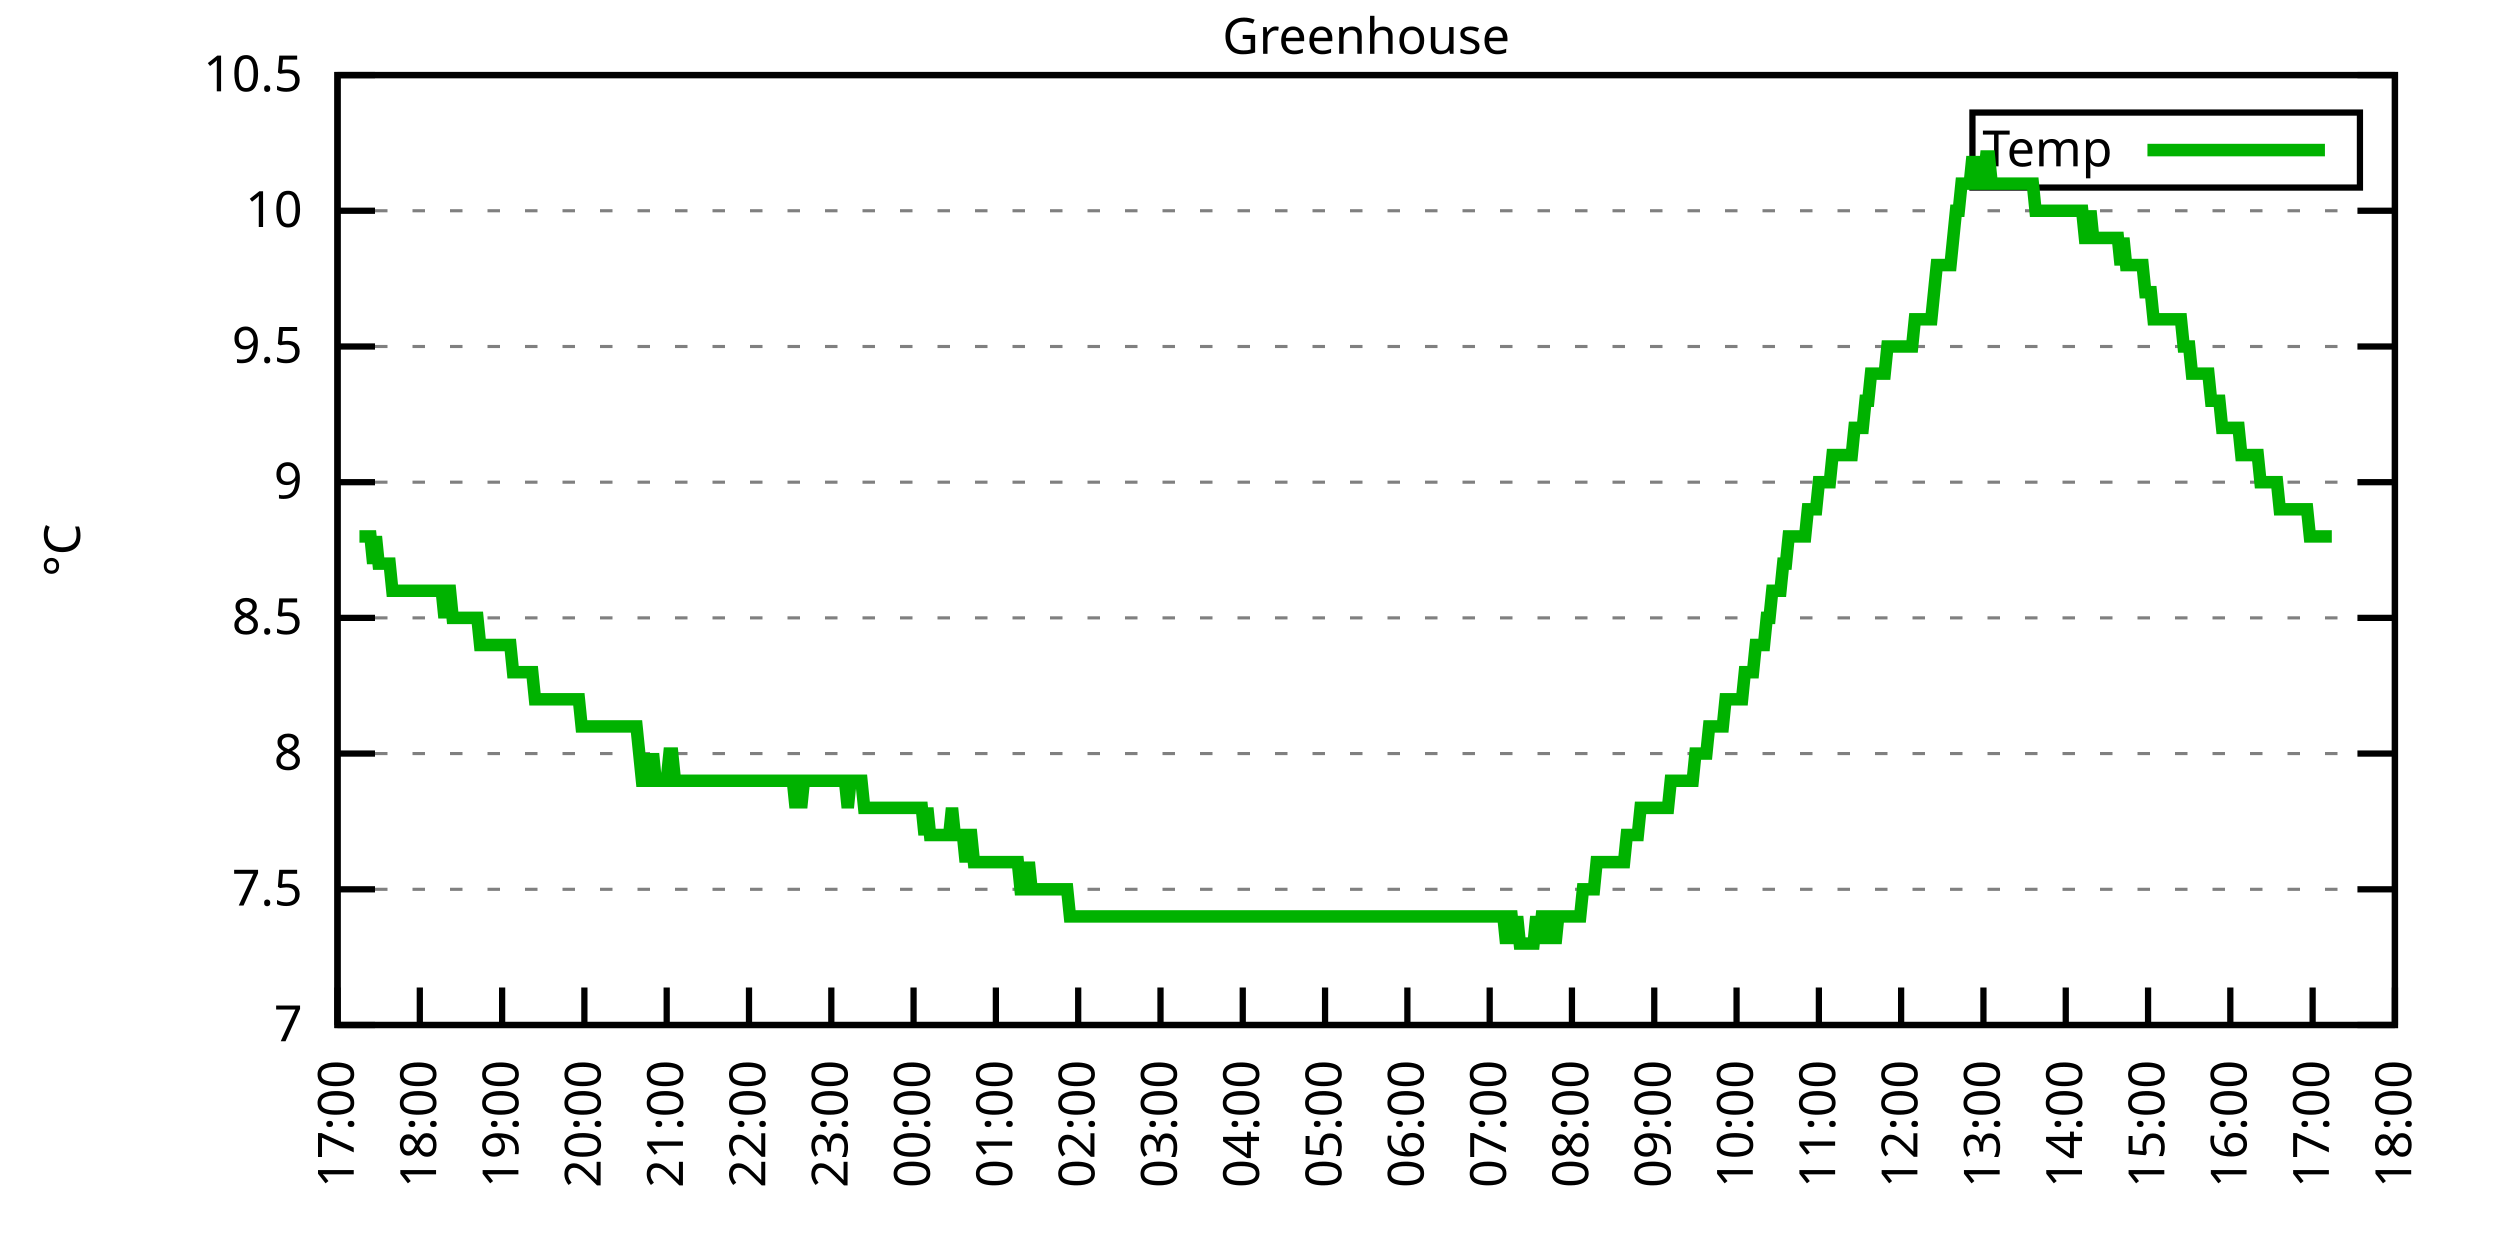
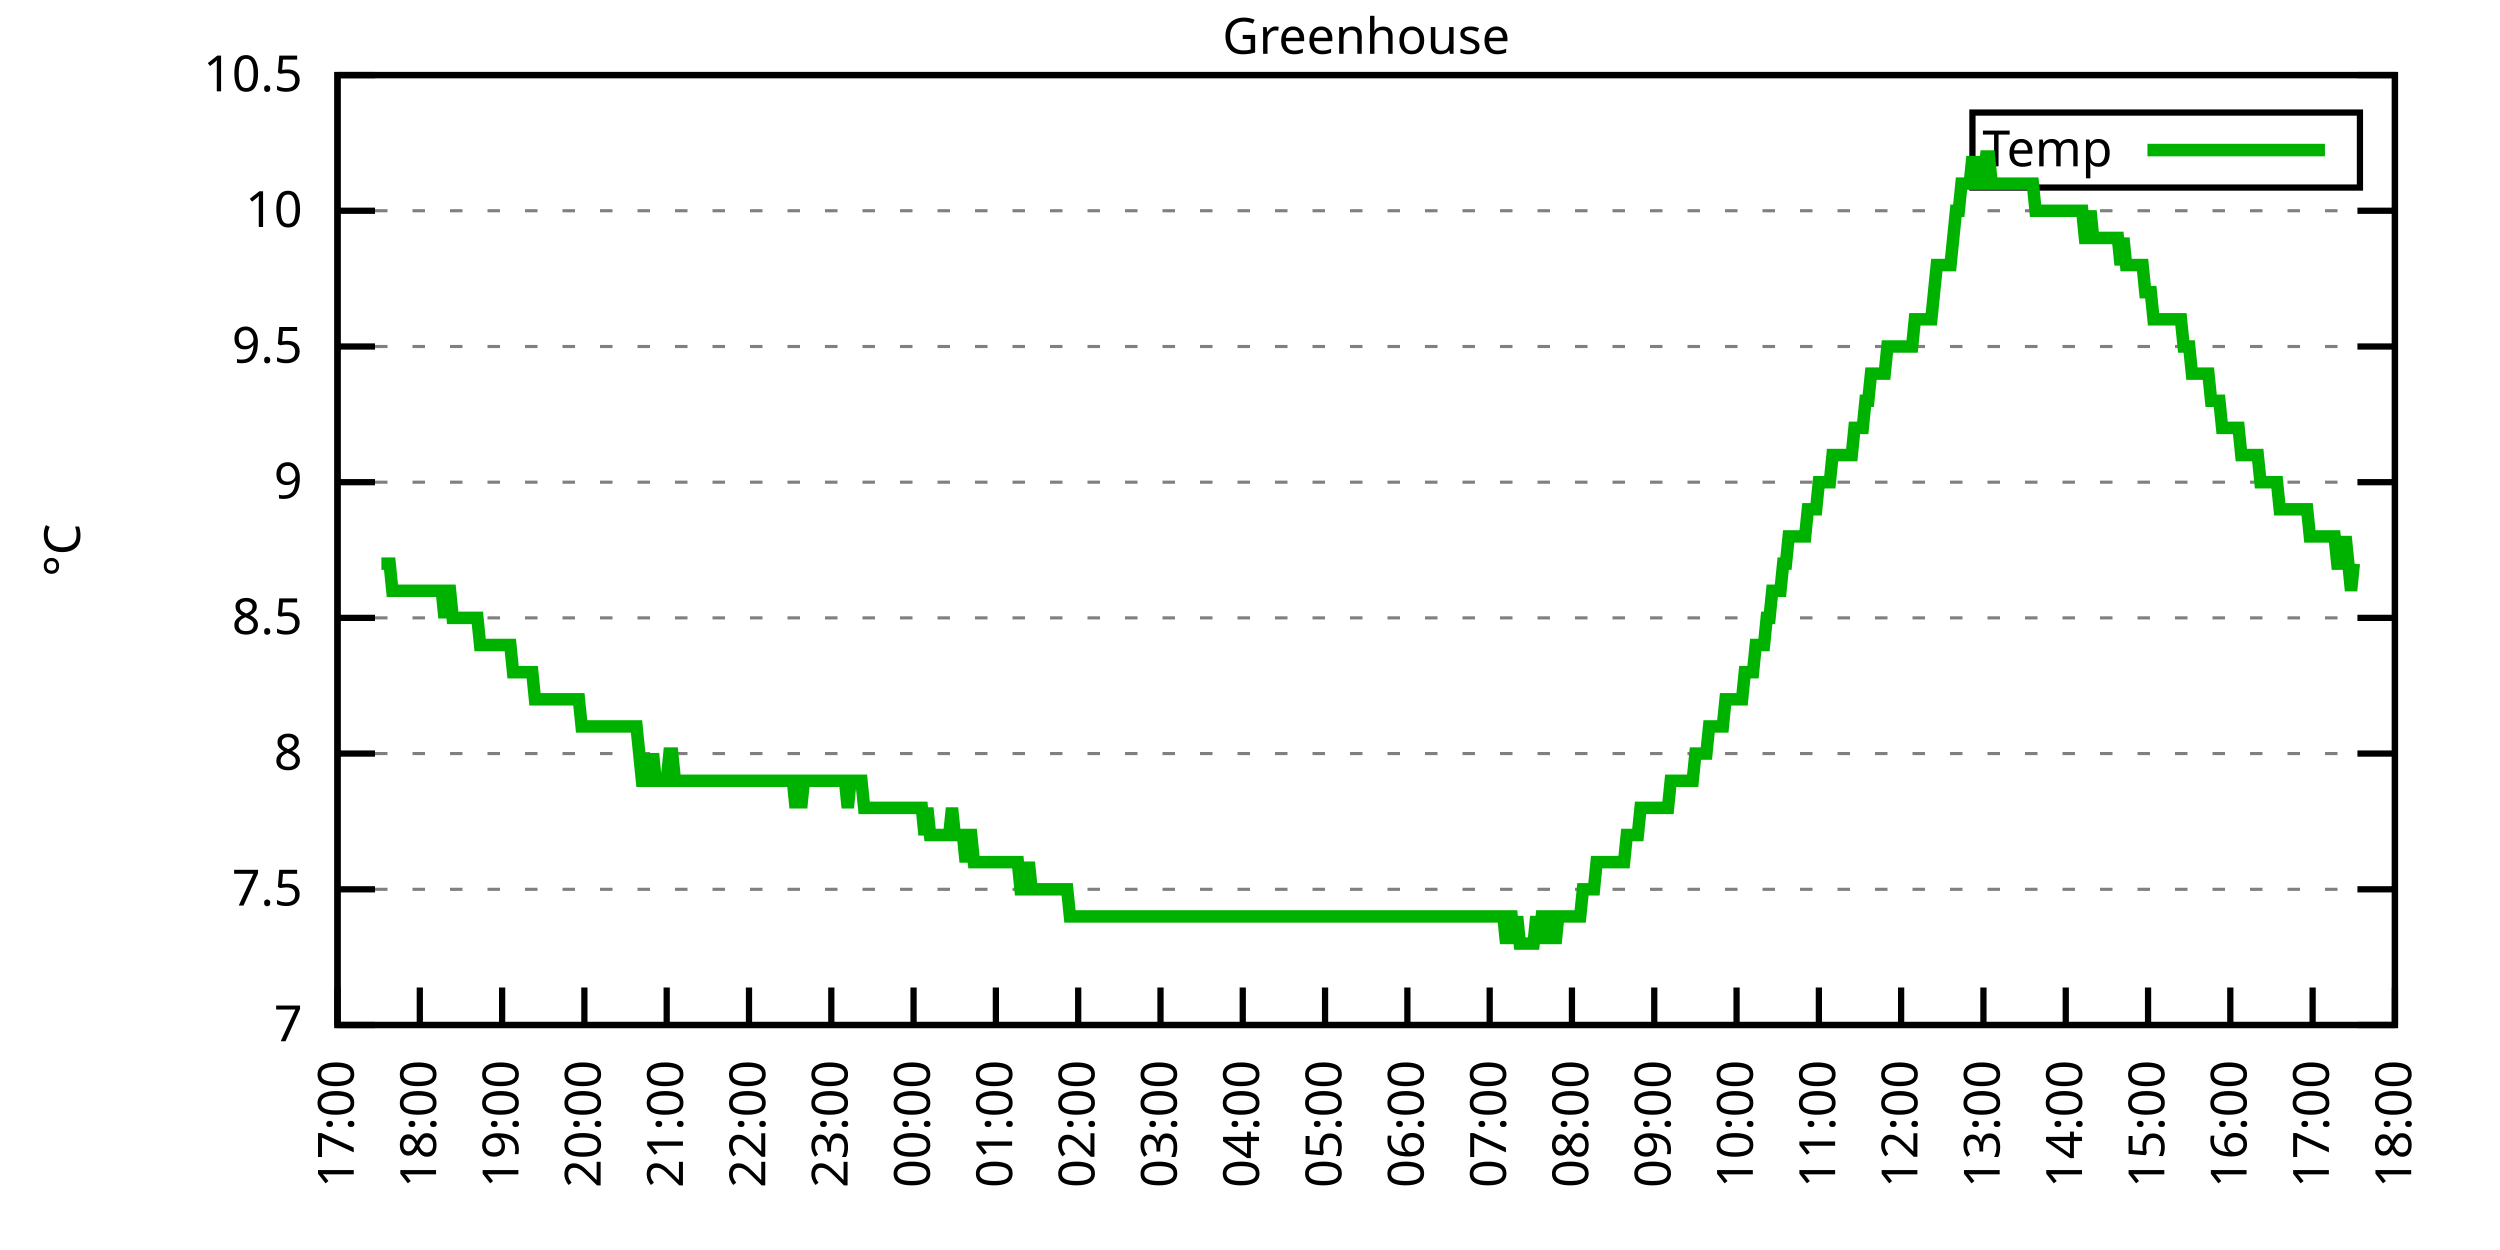
<svg xmlns="http://www.w3.org/2000/svg" xmlns:xlink="http://www.w3.org/1999/xlink" width="400" height="200" viewBox="0 0 400 200">
  <g id="gnuplot_canvas">
    <rect x="0" y="0" width="400" height="200" fill="none" />
    <defs>
      <circle id="gpDot" r="0.5" stroke-width="0.5" stroke="currentColor" />
      <path id="gpPt0" stroke-width="0.333" stroke="currentColor" d="M-1,0 h2 M0,-1 v2" />
      <path id="gpPt1" stroke-width="0.333" stroke="currentColor" d="M-1,-1 L1,1 M1,-1 L-1,1" />
      <path id="gpPt2" stroke-width="0.333" stroke="currentColor" d="M-1,0 L1,0 M0,-1 L0,1 M-1,-1 L1,1 M-1,1 L1,-1" />
      <rect id="gpPt3" stroke-width="0.333" stroke="currentColor" x="-1" y="-1" width="2" height="2" />
      <rect id="gpPt4" stroke-width="0.333" stroke="currentColor" fill="currentColor" x="-1" y="-1" width="2" height="2" />
      <circle id="gpPt5" stroke-width="0.333" stroke="currentColor" cx="0" cy="0" r="1" />
      <use xlink:href="#gpPt5" id="gpPt6" fill="currentColor" stroke="none" />
      <path id="gpPt7" stroke-width="0.333" stroke="currentColor" d="M0,-1.33 L-1.33,0.67 L1.33,0.67 z" />
      <use xlink:href="#gpPt7" id="gpPt8" fill="currentColor" stroke="none" />
      <use xlink:href="#gpPt7" id="gpPt9" stroke="currentColor" transform="rotate(180)" />
      <use xlink:href="#gpPt9" id="gpPt10" fill="currentColor" stroke="none" />
      <use xlink:href="#gpPt3" id="gpPt11" stroke="currentColor" transform="rotate(45)" />
      <use xlink:href="#gpPt11" id="gpPt12" fill="currentColor" stroke="none" />
      <path id="gpPt13" stroke-width="0.333" stroke="currentColor" d="M0,1.330 L1.265,0.411 L0.782,-1.067 L-0.782,-1.076 L-1.265,0.411 z" />
      <use xlink:href="#gpPt13" id="gpPt14" fill="currentColor" stroke="none" />
      <filter id="textbox" filterUnits="objectBoundingBox" x="0" y="0" height="1" width="1">
        <feFlood flood-color="white" flood-opacity="1" result="bgnd" />
        <feComposite in="SourceGraphic" in2="bgnd" operator="atop" />
      </filter>
      <filter id="greybox" filterUnits="objectBoundingBox" x="0" y="0" height="1" width="1">
        <feFlood flood-color="lightgrey" flood-opacity="1" result="grey" />
        <feComposite in="SourceGraphic" in2="grey" operator="atop" />
      </filter>
    </defs>
    <g fill="none" color="white" stroke="currentColor" stroke-width="1.00" stroke-linecap="butt" stroke-linejoin="miter">
</g>
    <g fill="none" color="black" stroke="currentColor" stroke-width="1.00" stroke-linecap="butt" stroke-linejoin="miter">
      <g stroke="none" shape-rendering="crispEdges">
        <polygon fill="rgb(255, 255, 255)" points="54.00,164.00 383.18,164.00 383.18,12.02 54.00,12.02 " />
      </g>
    </g>
    <g fill="none" color="black" stroke="currentColor" stroke-width="1.00" stroke-linecap="butt" stroke-linejoin="miter">
</g>
    <g fill="none" color="black" stroke="black" stroke-width="0.50" stroke-linecap="butt" stroke-linejoin="miter">
</g>
    <g fill="none" color="gray" stroke="currentColor" stroke-width="0.50" stroke-linecap="butt" stroke-linejoin="miter">
      <path stroke="gray" stroke-dasharray="2,4" class="gridline" d="M54.00,164.00 L383.19,164.00  " />
    </g>
    <g fill="none" color="gray" stroke="gray" stroke-width="1.00" stroke-linecap="butt" stroke-linejoin="miter">
</g>
    <g fill="none" color="black" stroke="currentColor" stroke-width="1.00" stroke-linecap="butt" stroke-linejoin="miter">
      <path stroke="black" d="M54.00,164.00 L60.00,164.00 M383.19,164.00 L377.19,164.00  " />
      <g transform="translate(48.40,166.60)" stroke="none" fill="black" font-family="Sans" font-size="8.00" text-anchor="end">
        <text>
          <tspan font-family="Sans"> 7</tspan>
        </text>
      </g>
    </g>
    <g fill="none" color="black" stroke="currentColor" stroke-width="1.00" stroke-linecap="butt" stroke-linejoin="miter">
</g>
    <g fill="none" color="black" stroke="black" stroke-width="0.50" stroke-linecap="butt" stroke-linejoin="miter">
</g>
    <g fill="none" color="gray" stroke="currentColor" stroke-width="0.50" stroke-linecap="butt" stroke-linejoin="miter">
      <path stroke="gray" stroke-dasharray="2,4" class="gridline" d="M54.00,142.29 L383.19,142.29  " />
    </g>
    <g fill="none" color="gray" stroke="gray" stroke-width="1.00" stroke-linecap="butt" stroke-linejoin="miter">
</g>
    <g fill="none" color="black" stroke="currentColor" stroke-width="1.00" stroke-linecap="butt" stroke-linejoin="miter">
      <path stroke="black" d="M54.00,142.29 L60.00,142.29 M383.19,142.29 L377.19,142.29  " />
      <g transform="translate(48.40,144.89)" stroke="none" fill="black" font-family="Sans" font-size="8.00" text-anchor="end">
        <text>
          <tspan font-family="Sans"> 7.5</tspan>
        </text>
      </g>
    </g>
    <g fill="none" color="black" stroke="currentColor" stroke-width="1.00" stroke-linecap="butt" stroke-linejoin="miter">
</g>
    <g fill="none" color="black" stroke="black" stroke-width="0.50" stroke-linecap="butt" stroke-linejoin="miter">
</g>
    <g fill="none" color="gray" stroke="currentColor" stroke-width="0.50" stroke-linecap="butt" stroke-linejoin="miter">
      <path stroke="gray" stroke-dasharray="2,4" class="gridline" d="M54.00,120.57 L383.19,120.57  " />
    </g>
    <g fill="none" color="gray" stroke="gray" stroke-width="1.00" stroke-linecap="butt" stroke-linejoin="miter">
</g>
    <g fill="none" color="black" stroke="currentColor" stroke-width="1.00" stroke-linecap="butt" stroke-linejoin="miter">
      <path stroke="black" d="M54.00,120.57 L60.00,120.57 M383.19,120.57 L377.19,120.57  " />
      <g transform="translate(48.40,123.17)" stroke="none" fill="black" font-family="Sans" font-size="8.00" text-anchor="end">
        <text>
          <tspan font-family="Sans"> 8</tspan>
        </text>
      </g>
    </g>
    <g fill="none" color="black" stroke="currentColor" stroke-width="1.00" stroke-linecap="butt" stroke-linejoin="miter">
</g>
    <g fill="none" color="black" stroke="black" stroke-width="0.50" stroke-linecap="butt" stroke-linejoin="miter">
</g>
    <g fill="none" color="gray" stroke="currentColor" stroke-width="0.50" stroke-linecap="butt" stroke-linejoin="miter">
      <path stroke="gray" stroke-dasharray="2,4" class="gridline" d="M54.00,98.86 L383.19,98.86  " />
    </g>
    <g fill="none" color="gray" stroke="gray" stroke-width="1.00" stroke-linecap="butt" stroke-linejoin="miter">
</g>
    <g fill="none" color="black" stroke="currentColor" stroke-width="1.00" stroke-linecap="butt" stroke-linejoin="miter">
      <path stroke="black" d="M54.00,98.86 L60.00,98.86 M383.19,98.86 L377.19,98.86  " />
      <g transform="translate(48.40,101.46)" stroke="none" fill="black" font-family="Sans" font-size="8.00" text-anchor="end">
        <text>
          <tspan font-family="Sans"> 8.5</tspan>
        </text>
      </g>
    </g>
    <g fill="none" color="black" stroke="currentColor" stroke-width="1.00" stroke-linecap="butt" stroke-linejoin="miter">
</g>
    <g fill="none" color="black" stroke="black" stroke-width="0.50" stroke-linecap="butt" stroke-linejoin="miter">
</g>
    <g fill="none" color="gray" stroke="currentColor" stroke-width="0.50" stroke-linecap="butt" stroke-linejoin="miter">
      <path stroke="gray" stroke-dasharray="2,4" class="gridline" d="M54.00,77.15 L383.19,77.15  " />
    </g>
    <g fill="none" color="gray" stroke="gray" stroke-width="1.00" stroke-linecap="butt" stroke-linejoin="miter">
</g>
    <g fill="none" color="black" stroke="currentColor" stroke-width="1.00" stroke-linecap="butt" stroke-linejoin="miter">
      <path stroke="black" d="M54.00,77.15 L60.00,77.15 M383.19,77.15 L377.19,77.15  " />
      <g transform="translate(48.40,79.75)" stroke="none" fill="black" font-family="Sans" font-size="8.00" text-anchor="end">
        <text>
          <tspan font-family="Sans"> 9</tspan>
        </text>
      </g>
    </g>
    <g fill="none" color="black" stroke="currentColor" stroke-width="1.00" stroke-linecap="butt" stroke-linejoin="miter">
</g>
    <g fill="none" color="black" stroke="black" stroke-width="0.50" stroke-linecap="butt" stroke-linejoin="miter">
</g>
    <g fill="none" color="gray" stroke="currentColor" stroke-width="0.50" stroke-linecap="butt" stroke-linejoin="miter">
      <path stroke="gray" stroke-dasharray="2,4" class="gridline" d="M54.00,55.44 L383.19,55.44  " />
    </g>
    <g fill="none" color="gray" stroke="gray" stroke-width="1.00" stroke-linecap="butt" stroke-linejoin="miter">
</g>
    <g fill="none" color="black" stroke="currentColor" stroke-width="1.00" stroke-linecap="butt" stroke-linejoin="miter">
      <path stroke="black" d="M54.00,55.44 L60.00,55.44 M383.19,55.44 L377.19,55.44  " />
      <g transform="translate(48.40,58.04)" stroke="none" fill="black" font-family="Sans" font-size="8.00" text-anchor="end">
        <text>
          <tspan font-family="Sans"> 9.5</tspan>
        </text>
      </g>
    </g>
    <g fill="none" color="black" stroke="currentColor" stroke-width="1.00" stroke-linecap="butt" stroke-linejoin="miter">
</g>
    <g fill="none" color="black" stroke="black" stroke-width="0.50" stroke-linecap="butt" stroke-linejoin="miter">
</g>
    <g fill="none" color="gray" stroke="currentColor" stroke-width="0.50" stroke-linecap="butt" stroke-linejoin="miter">
      <path stroke="gray" stroke-dasharray="2,4" class="gridline" d="M54.00,33.72 L383.19,33.72  " />
    </g>
    <g fill="none" color="gray" stroke="gray" stroke-width="1.00" stroke-linecap="butt" stroke-linejoin="miter">
</g>
    <g fill="none" color="black" stroke="currentColor" stroke-width="1.00" stroke-linecap="butt" stroke-linejoin="miter">
      <path stroke="black" d="M54.00,33.72 L60.00,33.72 M383.19,33.72 L377.19,33.72  " />
      <g transform="translate(48.40,36.32)" stroke="none" fill="black" font-family="Sans" font-size="8.00" text-anchor="end">
        <text>
          <tspan font-family="Sans"> 10</tspan>
        </text>
      </g>
    </g>
    <g fill="none" color="black" stroke="currentColor" stroke-width="1.00" stroke-linecap="butt" stroke-linejoin="miter">
</g>
    <g fill="none" color="black" stroke="black" stroke-width="0.50" stroke-linecap="butt" stroke-linejoin="miter">
</g>
    <g fill="none" color="gray" stroke="currentColor" stroke-width="0.50" stroke-linecap="butt" stroke-linejoin="miter">
      <path stroke="gray" stroke-dasharray="2,4" class="gridline" d="M54.00,12.01 L383.19,12.01  " />
    </g>
    <g fill="none" color="gray" stroke="gray" stroke-width="1.00" stroke-linecap="butt" stroke-linejoin="miter">
</g>
    <g fill="none" color="black" stroke="currentColor" stroke-width="1.00" stroke-linecap="butt" stroke-linejoin="miter">
      <path stroke="black" d="M54.00,12.01 L60.00,12.01 M383.19,12.01 L377.19,12.01  " />
      <g transform="translate(48.40,14.61)" stroke="none" fill="black" font-family="Sans" font-size="8.00" text-anchor="end">
        <text>
          <tspan font-family="Sans"> 10.5</tspan>
        </text>
      </g>
    </g>
    <g fill="none" color="black" stroke="currentColor" stroke-width="1.00" stroke-linecap="butt" stroke-linejoin="miter">
      <path stroke="black" d="M54.00,164.00 L54.00,158.00  " />
      <g transform="translate(56.60,169.60) rotate(270.00)" stroke="none" fill="black" font-family="Sans" font-size="8.00" text-anchor="end">
        <text>
          <tspan font-family="Sans">17:00</tspan>
        </text>
      </g>
    </g>
    <g fill="none" color="black" stroke="currentColor" stroke-width="1.00" stroke-linecap="butt" stroke-linejoin="miter">
      <path stroke="black" d="M67.17,164.00 L67.17,158.00  " />
      <g transform="translate(69.77,169.60) rotate(270.00)" stroke="none" fill="black" font-family="Sans" font-size="8.00" text-anchor="end">
        <text>
          <tspan font-family="Sans">18:00</tspan>
        </text>
      </g>
    </g>
    <g fill="none" color="black" stroke="currentColor" stroke-width="1.00" stroke-linecap="butt" stroke-linejoin="miter">
      <path stroke="black" d="M80.34,164.00 L80.34,158.00  " />
      <g transform="translate(82.94,169.60) rotate(270.00)" stroke="none" fill="black" font-family="Sans" font-size="8.00" text-anchor="end">
        <text>
          <tspan font-family="Sans">19:00</tspan>
        </text>
      </g>
    </g>
    <g fill="none" color="black" stroke="currentColor" stroke-width="1.00" stroke-linecap="butt" stroke-linejoin="miter">
      <path stroke="black" d="M93.50,164.00 L93.50,158.00  " />
      <g transform="translate(96.10,169.60) rotate(270.00)" stroke="none" fill="black" font-family="Sans" font-size="8.00" text-anchor="end">
        <text>
          <tspan font-family="Sans">20:00</tspan>
        </text>
      </g>
    </g>
    <g fill="none" color="black" stroke="currentColor" stroke-width="1.00" stroke-linecap="butt" stroke-linejoin="miter">
      <path stroke="black" d="M106.67,164.00 L106.67,158.00  " />
      <g transform="translate(109.27,169.60) rotate(270.00)" stroke="none" fill="black" font-family="Sans" font-size="8.00" text-anchor="end">
        <text>
          <tspan font-family="Sans">21:00</tspan>
        </text>
      </g>
    </g>
    <g fill="none" color="black" stroke="currentColor" stroke-width="1.00" stroke-linecap="butt" stroke-linejoin="miter">
      <path stroke="black" d="M119.84,164.00 L119.84,158.00  " />
      <g transform="translate(122.44,169.60) rotate(270.00)" stroke="none" fill="black" font-family="Sans" font-size="8.00" text-anchor="end">
        <text>
          <tspan font-family="Sans">22:00</tspan>
        </text>
      </g>
    </g>
    <g fill="none" color="black" stroke="currentColor" stroke-width="1.00" stroke-linecap="butt" stroke-linejoin="miter">
      <path stroke="black" d="M133.01,164.00 L133.01,158.00  " />
      <g transform="translate(135.61,169.60) rotate(270.00)" stroke="none" fill="black" font-family="Sans" font-size="8.00" text-anchor="end">
        <text>
          <tspan font-family="Sans">23:00</tspan>
        </text>
      </g>
    </g>
    <g fill="none" color="black" stroke="currentColor" stroke-width="1.00" stroke-linecap="butt" stroke-linejoin="miter">
      <path stroke="black" d="M146.17,164.00 L146.17,158.00  " />
      <g transform="translate(148.77,169.60) rotate(270.00)" stroke="none" fill="black" font-family="Sans" font-size="8.00" text-anchor="end">
        <text>
          <tspan font-family="Sans">00:00</tspan>
        </text>
      </g>
    </g>
    <g fill="none" color="black" stroke="currentColor" stroke-width="1.00" stroke-linecap="butt" stroke-linejoin="miter">
      <path stroke="black" d="M159.34,164.00 L159.34,158.00  " />
      <g transform="translate(161.94,169.60) rotate(270.00)" stroke="none" fill="black" font-family="Sans" font-size="8.00" text-anchor="end">
        <text>
          <tspan font-family="Sans">01:00</tspan>
        </text>
      </g>
    </g>
    <g fill="none" color="black" stroke="currentColor" stroke-width="1.00" stroke-linecap="butt" stroke-linejoin="miter">
      <path stroke="black" d="M172.51,164.00 L172.51,158.00  " />
      <g transform="translate(175.11,169.60) rotate(270.00)" stroke="none" fill="black" font-family="Sans" font-size="8.00" text-anchor="end">
        <text>
          <tspan font-family="Sans">02:00</tspan>
        </text>
      </g>
    </g>
    <g fill="none" color="black" stroke="currentColor" stroke-width="1.00" stroke-linecap="butt" stroke-linejoin="miter">
      <path stroke="black" d="M185.68,164.00 L185.68,158.00  " />
      <g transform="translate(188.28,169.60) rotate(270.00)" stroke="none" fill="black" font-family="Sans" font-size="8.00" text-anchor="end">
        <text>
          <tspan font-family="Sans">03:00</tspan>
        </text>
      </g>
    </g>
    <g fill="none" color="black" stroke="currentColor" stroke-width="1.00" stroke-linecap="butt" stroke-linejoin="miter">
      <path stroke="black" d="M198.84,164.00 L198.84,158.00  " />
      <g transform="translate(201.44,169.60) rotate(270.00)" stroke="none" fill="black" font-family="Sans" font-size="8.00" text-anchor="end">
        <text>
          <tspan font-family="Sans">04:00</tspan>
        </text>
      </g>
    </g>
    <g fill="none" color="black" stroke="currentColor" stroke-width="1.00" stroke-linecap="butt" stroke-linejoin="miter">
      <path stroke="black" d="M212.01,164.00 L212.01,158.00  " />
      <g transform="translate(214.61,169.60) rotate(270.00)" stroke="none" fill="black" font-family="Sans" font-size="8.00" text-anchor="end">
        <text>
          <tspan font-family="Sans">05:00</tspan>
        </text>
      </g>
    </g>
    <g fill="none" color="black" stroke="currentColor" stroke-width="1.00" stroke-linecap="butt" stroke-linejoin="miter">
      <path stroke="black" d="M225.18,164.00 L225.18,158.00  " />
      <g transform="translate(227.78,169.60) rotate(270.00)" stroke="none" fill="black" font-family="Sans" font-size="8.00" text-anchor="end">
        <text>
          <tspan font-family="Sans">06:00</tspan>
        </text>
      </g>
    </g>
    <g fill="none" color="black" stroke="currentColor" stroke-width="1.00" stroke-linecap="butt" stroke-linejoin="miter">
      <path stroke="black" d="M238.35,164.00 L238.35,158.00  " />
      <g transform="translate(240.95,169.60) rotate(270.00)" stroke="none" fill="black" font-family="Sans" font-size="8.00" text-anchor="end">
        <text>
          <tspan font-family="Sans">07:00</tspan>
        </text>
      </g>
    </g>
    <g fill="none" color="black" stroke="currentColor" stroke-width="1.00" stroke-linecap="butt" stroke-linejoin="miter">
      <path stroke="black" d="M251.51,164.00 L251.51,158.00  " />
      <g transform="translate(254.11,169.60) rotate(270.00)" stroke="none" fill="black" font-family="Sans" font-size="8.00" text-anchor="end">
        <text>
          <tspan font-family="Sans">08:00</tspan>
        </text>
      </g>
    </g>
    <g fill="none" color="black" stroke="currentColor" stroke-width="1.00" stroke-linecap="butt" stroke-linejoin="miter">
      <path stroke="black" d="M264.68,164.00 L264.68,158.00  " />
      <g transform="translate(267.28,169.60) rotate(270.00)" stroke="none" fill="black" font-family="Sans" font-size="8.00" text-anchor="end">
        <text>
          <tspan font-family="Sans">09:00</tspan>
        </text>
      </g>
    </g>
    <g fill="none" color="black" stroke="currentColor" stroke-width="1.00" stroke-linecap="butt" stroke-linejoin="miter">
      <path stroke="black" d="M277.85,164.00 L277.85,158.00  " />
      <g transform="translate(280.45,169.60) rotate(270.00)" stroke="none" fill="black" font-family="Sans" font-size="8.00" text-anchor="end">
        <text>
          <tspan font-family="Sans">10:00</tspan>
        </text>
      </g>
    </g>
    <g fill="none" color="black" stroke="currentColor" stroke-width="1.00" stroke-linecap="butt" stroke-linejoin="miter">
      <path stroke="black" d="M291.02,164.00 L291.02,158.00  " />
      <g transform="translate(293.62,169.60) rotate(270.00)" stroke="none" fill="black" font-family="Sans" font-size="8.00" text-anchor="end">
        <text>
          <tspan font-family="Sans">11:00</tspan>
        </text>
      </g>
    </g>
    <g fill="none" color="black" stroke="currentColor" stroke-width="1.00" stroke-linecap="butt" stroke-linejoin="miter">
      <path stroke="black" d="M304.18,164.00 L304.18,158.00  " />
      <g transform="translate(306.78,169.60) rotate(270.00)" stroke="none" fill="black" font-family="Sans" font-size="8.00" text-anchor="end">
        <text>
          <tspan font-family="Sans">12:00</tspan>
        </text>
      </g>
    </g>
    <g fill="none" color="black" stroke="currentColor" stroke-width="1.00" stroke-linecap="butt" stroke-linejoin="miter">
      <path stroke="black" d="M317.35,164.00 L317.35,158.00  " />
      <g transform="translate(319.95,169.60) rotate(270.00)" stroke="none" fill="black" font-family="Sans" font-size="8.00" text-anchor="end">
        <text>
          <tspan font-family="Sans">13:00</tspan>
        </text>
      </g>
    </g>
    <g fill="none" color="black" stroke="currentColor" stroke-width="1.00" stroke-linecap="butt" stroke-linejoin="miter">
      <path stroke="black" d="M330.52,164.00 L330.52,158.00  " />
      <g transform="translate(333.12,169.60) rotate(270.00)" stroke="none" fill="black" font-family="Sans" font-size="8.00" text-anchor="end">
        <text>
          <tspan font-family="Sans">14:00</tspan>
        </text>
      </g>
    </g>
    <g fill="none" color="black" stroke="currentColor" stroke-width="1.00" stroke-linecap="butt" stroke-linejoin="miter">
      <path stroke="black" d="M343.69,164.00 L343.69,158.00  " />
      <g transform="translate(346.29,169.60) rotate(270.00)" stroke="none" fill="black" font-family="Sans" font-size="8.00" text-anchor="end">
        <text>
          <tspan font-family="Sans">15:00</tspan>
        </text>
      </g>
    </g>
    <g fill="none" color="black" stroke="currentColor" stroke-width="1.00" stroke-linecap="butt" stroke-linejoin="miter">
      <path stroke="black" d="M356.85,164.00 L356.85,158.00  " />
      <g transform="translate(359.45,169.60) rotate(270.00)" stroke="none" fill="black" font-family="Sans" font-size="8.00" text-anchor="end">
        <text>
          <tspan font-family="Sans">16:00</tspan>
        </text>
      </g>
    </g>
    <g fill="none" color="black" stroke="currentColor" stroke-width="1.00" stroke-linecap="butt" stroke-linejoin="miter">
      <path stroke="black" d="M370.02,164.00 L370.02,158.00  " />
      <g transform="translate(372.62,169.60) rotate(270.00)" stroke="none" fill="black" font-family="Sans" font-size="8.00" text-anchor="end">
        <text>
          <tspan font-family="Sans">17:00</tspan>
        </text>
      </g>
    </g>
    <g fill="none" color="black" stroke="currentColor" stroke-width="1.00" stroke-linecap="butt" stroke-linejoin="miter">
      <path stroke="black" d="M383.19,164.00 L383.19,158.00  " />
      <g transform="translate(385.79,169.60) rotate(270.00)" stroke="none" fill="black" font-family="Sans" font-size="8.00" text-anchor="end">
        <text>
          <tspan font-family="Sans">18:00</tspan>
        </text>
      </g>
    </g>
    <g fill="none" color="black" stroke="currentColor" stroke-width="1.00" stroke-linecap="butt" stroke-linejoin="miter">
</g>
    <g fill="none" color="black" stroke="currentColor" stroke-width="1.00" stroke-linecap="butt" stroke-linejoin="miter">
      <path stroke="black" d="M54.00,12.01 L54.00,164.00 L383.19,164.00 L383.19,12.01 L54.00,12.01 Z  " />
    </g>
    <g fill="none" color="black" stroke="currentColor" stroke-width="1.00" stroke-linecap="butt" stroke-linejoin="miter">
</g>
    <g fill="none" color="black" stroke="currentColor" stroke-width="1.00" stroke-linecap="butt" stroke-linejoin="miter">
      <path stroke="black" d="M315.59,30.01 L315.59,18.01 L377.59,18.01 L377.59,30.01 L315.59,30.01 Z  " />
    </g>
    <g id="Greenhouse_plot_1">
      <g fill="none" color="white" stroke="black" stroke-width="2.00" stroke-linecap="butt" stroke-linejoin="miter">
</g>
      <g fill="none" color="black" stroke="currentColor" stroke-width="2.00" stroke-linecap="butt" stroke-linejoin="miter">
        <g transform="translate(337.99,26.61)" stroke="none" fill="black" font-family="Sans" font-size="8.00" text-anchor="end">
          <text>
            <tspan font-family="Sans">Temp</tspan>
          </text>
        </g>
      </g>
      <g fill="none" color="black" stroke="currentColor" stroke-width="2.00" stroke-linecap="butt" stroke-linejoin="miter">
-         <path stroke="rgb(  0, 178,   0)" d="M343.59,24.01 L371.99,24.01 M57.51,85.83 L57.95,85.83 L58.39,85.83 L58.83,85.83 L59.27,85.83 L59.71,90.18   L60.14,85.83 L60.58,90.18 L61.02,90.18 L61.46,90.18 L61.90,90.18 L62.34,90.18 L62.78,94.52 L63.22,94.52   L63.66,94.52 L64.10,94.52 L64.53,94.52 L64.97,94.52 L65.41,94.52 L65.85,94.52 L66.29,94.52 L66.73,94.52   L67.17,94.52 L67.61,94.52 L68.05,94.52 L68.48,94.52 L68.92,94.52 L69.36,94.52 L69.80,94.52 L70.24,94.52   L70.68,94.52 L71.12,98.86 L71.56,94.52 L72.00,94.52 L72.43,98.86 L72.87,98.86 L73.31,98.86 L73.75,98.86   L74.19,98.86 L74.63,98.86 L75.07,98.86 L75.51,98.86 L75.95,98.86 L76.38,98.86 L76.82,103.20 L77.26,103.20   L77.70,103.20 L78.14,103.20 L78.58,103.20 L79.02,103.20 L79.46,103.20 L79.90,103.20 L80.34,103.20 L80.77,103.20   L81.21,103.20 L81.65,103.20 L82.09,107.55 L82.53,107.55 L82.97,107.55 L83.41,107.55 L83.85,107.55 L84.29,107.55   L84.72,107.55 L85.16,107.55 L85.60,111.89 L86.04,111.89 L86.48,111.89 L86.92,111.89 L87.36,111.89 L87.80,111.89   L88.24,111.89 L88.67,111.89 L89.11,111.89 L89.55,111.89 L89.99,111.89 L90.43,111.89 L90.87,111.89 L91.31,111.89   L91.75,111.89 L92.19,111.89 L92.62,111.89 L93.06,116.23 L93.50,116.23 L93.94,116.23 L94.38,116.23 L94.82,116.23   L95.26,116.23 L95.70,116.23 L96.14,116.23 L96.58,116.23 L97.01,116.23 L97.45,116.23 L97.89,116.23 L98.33,116.23   L98.77,116.23 L99.21,116.23 L99.65,116.23 L100.09,116.23 L100.53,116.23 L100.96,116.23 L101.40,116.23 L101.84,116.23   L102.28,120.57 L102.72,124.92 L103.16,124.92 L103.60,120.57 L104.04,124.92 L104.48,120.57 L104.91,124.92 L105.35,124.92   L105.79,124.92 L106.23,124.92 L106.67,124.92 L107.11,120.57 L107.55,120.57 L107.99,124.92 L108.43,124.92 L108.87,124.92   L109.30,124.92 L109.74,124.92 L110.18,124.92 L110.62,124.92 L111.06,124.92 L111.50,124.92 L111.94,124.92 L112.38,124.92   L112.82,124.92 L113.25,124.92 L113.69,124.92 L114.13,124.92 L114.57,124.92 L115.01,124.92 L115.45,124.92 L115.89,124.92   L116.33,124.92 L116.77,124.92 L117.20,124.92 L117.64,124.92 L118.08,124.92 L118.52,124.92 L118.96,124.92 L119.40,124.92   L119.84,124.92 L120.28,124.92 L120.72,124.92 L121.15,124.92 L121.59,124.92 L122.03,124.92 L122.47,124.92 L122.91,124.92   L123.35,124.92 L123.79,124.92 L124.23,124.92 L124.67,124.92 L125.11,124.92 L125.54,124.92 L125.98,124.92 L126.42,124.92   L126.86,124.92 L127.30,129.26 L127.74,124.92 L128.18,129.26 L128.62,124.92 L129.06,124.92 L129.49,124.92 L129.93,124.92   L130.37,124.92 L130.81,124.92 L131.25,124.92 L131.69,124.92 L132.13,124.92 L132.57,124.92 L133.01,124.92 L133.44,124.92   L133.88,124.92 L134.32,124.92 L134.76,124.92 L135.20,124.92 L135.64,129.26 L136.08,124.92 L136.52,124.92 L136.96,124.92   L137.39,124.92 L137.83,124.92 L138.27,129.26 L138.71,129.26 L139.15,129.26 L139.59,129.26 L140.03,129.26 L140.47,129.26   L140.91,129.26 L141.35,129.26 L141.78,129.26 L142.22,129.26 L142.66,129.26 L143.10,129.26 L143.54,129.26 L143.98,129.26   L144.42,129.26 L144.86,129.26 L145.30,129.26 L145.73,129.26 L146.17,129.26 L146.61,129.26 L147.05,129.26 L147.49,129.26   L147.93,133.60 L148.37,129.26 L148.81,133.60 L149.25,133.60 L149.68,133.60 L150.12,133.60 L150.56,133.60 L151.00,133.60   L151.44,133.60 L151.88,133.60 L152.32,129.26 L152.76,133.60 L153.20,133.60 L153.63,133.60 L154.07,133.60 L154.51,137.94   L154.95,133.60 L155.39,133.60 L155.83,137.94 L156.27,137.94 L156.71,137.94 L157.15,137.94 L157.59,137.94 L158.02,137.94   L158.46,137.94 L158.90,137.94 L159.34,137.94 L159.78,137.94 L160.22,137.94 L160.66,137.94 L161.10,137.94 L161.54,137.94   L161.97,137.94 L162.41,137.94 L162.85,137.94 L163.29,142.29 L163.73,142.29 L164.17,142.29 L164.61,137.94 L165.05,142.29   L165.49,142.29 L165.92,142.29 L166.36,142.29 L166.80,142.29 L167.24,142.29 L167.68,142.29 L168.12,142.29 L168.56,142.29   L169.00,142.29 L169.44,142.29 L169.87,142.29 L170.31,142.29 L170.75,142.29 L171.19,146.63 L171.63,146.63 L172.07,146.63   L172.51,146.63 L172.95,146.63 L173.39,146.63 L173.83,146.63 L174.26,146.63 L174.70,146.63 L175.14,146.63 L175.58,146.63   L176.02,146.63 L176.46,146.63 L176.90,146.63 L177.34,146.63 L177.78,146.63 L178.21,146.63 L178.65,146.63 L179.09,146.63   L179.53,146.63 L179.97,146.63 L180.41,146.63 L180.85,146.63 L181.29,146.63 L181.73,146.63 L182.16,146.63 L182.60,146.63   L183.04,146.63 L183.48,146.63 L183.92,146.63 L184.36,146.63 L184.80,146.63 L185.24,146.63 L185.68,146.63 L186.11,146.63   L186.55,146.63 L186.99,146.63 L187.43,146.63 L187.87,146.63 L188.31,146.63 L188.75,146.63 L189.19,146.63 L189.63,146.63   L190.07,146.63 L190.50,146.63 L190.94,146.63 L191.38,146.63 L191.82,146.63 L192.26,146.63 L192.70,146.63 L193.14,146.63   L193.58,146.63 L194.02,146.63 L194.45,146.63 L194.89,146.63 L195.33,146.63 L195.77,146.63 L196.21,146.63 L196.65,146.63   L197.09,146.63 L197.53,146.63 L197.97,146.63 L198.40,146.63 L198.84,146.63 L199.28,146.63 L199.72,146.63 L200.16,146.63   L200.60,146.63 L201.04,146.63 L201.48,146.63 L201.92,146.63 L202.35,146.63 L202.79,146.63 L203.23,146.63 L203.67,146.63   L204.11,146.63 L204.55,146.63 L204.99,146.63 L205.43,146.63 L205.87,146.63 L206.31,146.63 L206.74,146.63 L207.18,146.63   L207.62,146.63 L208.06,146.63 L208.50,146.63 L208.94,146.63 L209.38,146.63 L209.82,146.63 L210.26,146.63 L210.69,146.63   L211.13,146.63 L211.57,146.63 L212.01,146.63 L212.45,146.63 L212.89,146.63 L213.33,146.63 L213.77,146.63 L214.21,146.63   L214.64,146.63 L215.08,146.63 L215.52,146.63 L215.96,146.63 L216.40,146.63 L216.84,146.63 L217.28,146.63 L217.72,146.63   L218.16,146.63 L218.60,146.63 L219.03,146.63 L219.47,146.63 L219.91,146.63 L220.35,146.63 L220.79,146.63 L221.23,146.63   L221.67,146.63 L222.11,146.63 L222.55,146.63 L222.98,146.63 L223.42,146.63 L223.86,146.63 L224.30,146.63 L224.74,146.63   L225.18,146.63 L225.62,146.63 L226.06,146.63 L226.50,146.63 L226.93,146.63 L227.37,146.63 L227.81,146.63 L228.25,146.63   L228.69,146.63 L229.13,146.63 L229.57,146.63 L230.01,146.63 L230.45,146.63 L230.88,146.63 L231.32,146.63 L231.76,146.63   L232.20,146.63 L232.64,146.63 L233.08,146.63 L233.52,146.63 L233.96,146.63 L234.40,146.63 L234.84,146.63 L235.27,146.63   L235.71,146.63 L236.15,146.63 L236.59,146.63 L237.03,146.63 L237.47,146.63 L237.91,146.63 L238.35,146.63 L238.79,146.63   L239.22,146.63 L239.66,146.63 L240.10,146.63 L240.54,146.63 L240.98,150.97 L241.42,146.63 L241.86,146.63 L242.30,150.97   L242.74,146.63 L243.17,150.97 L243.61,150.97 L244.05,150.97 L244.49,150.97 L244.93,150.97 L245.37,150.97 L245.81,146.63   L246.25,150.97 L246.69,146.63 L247.12,146.63 L247.56,150.97 L248.00,146.63 L248.44,146.63 L248.88,150.97 L249.32,146.63   L249.76,146.63 L250.20,146.63 L250.64,146.63 L251.08,146.63 L251.51,146.63 L251.95,146.63 L252.39,146.63 L252.83,146.63   L253.27,142.29 L253.71,142.29 L254.15,142.29 L254.59,142.29 L255.03,142.29 L255.46,137.94 L255.90,137.94 L256.34,137.94   L256.78,137.94 L257.22,137.94 L257.66,137.94 L258.10,137.94 L258.54,137.94 L258.98,137.94 L259.41,137.94 L259.85,137.94   L260.29,133.60 L260.73,133.60 L261.17,133.60 L261.61,133.60 L262.05,133.60 L262.49,129.26 L262.93,129.26 L263.36,129.26   L263.80,129.26 L264.24,129.26 L264.68,129.26 L265.12,129.26 L265.56,129.26 L266.00,129.26 L266.44,129.26 L266.88,129.26   L267.32,124.92 L267.75,124.92 L268.19,124.92 L268.63,124.92 L269.07,124.92 L269.51,124.92 L269.95,124.92 L270.39,124.92   L270.83,124.92 L271.27,120.57 L271.70,120.57 L272.14,120.57 L272.58,120.57 L273.02,120.57 L273.46,116.23 L273.90,116.23   L274.34,116.23 L274.78,116.23 L275.22,116.23 L275.65,116.23 L276.09,111.89 L276.53,111.89 L276.97,111.89 L277.41,111.89   L277.85,111.89 L278.29,111.89 L278.73,111.89 L279.17,107.55 L279.60,107.55 L280.04,107.55 L280.48,107.55 L280.92,103.20   L281.36,103.20 L281.80,103.20 L282.24,103.20 L282.68,98.86 L283.12,98.86 L283.56,94.52 L283.99,94.52 L284.43,94.52   L284.87,94.52 L285.31,90.18 L285.75,90.18 L286.19,85.83 L286.63,85.83 L287.07,85.83 L287.51,85.83 L287.94,85.83   L288.38,85.83 L288.82,85.83 L289.26,81.49 L289.70,81.49 L290.14,81.49 L290.58,81.49 L291.02,77.15 L291.46,77.15   L291.89,77.15 L292.33,77.15 L292.77,77.15 L293.21,72.81 L293.65,72.81 L294.09,72.81 L294.53,72.81 L294.97,72.81   L295.41,72.81 L295.84,72.81 L296.28,72.81 L296.72,68.46 L297.16,68.46 L297.60,68.46 L298.04,68.46 L298.48,64.12   L298.92,64.12 L299.36,59.78 L299.80,59.78 L300.23,59.78 L300.67,59.78 L301.11,59.78 L301.55,59.78 L301.99,55.44   L302.43,55.44 L302.87,55.44 L303.31,55.44 L303.75,55.44 L304.18,55.44 L304.62,55.44 L305.06,55.44 L305.50,55.44   L305.94,55.44 L306.38,51.09 L306.82,51.09 L307.26,51.09 L307.70,51.09 L308.13,51.09 L308.57,51.09 L309.01,51.09   L309.45,46.75 L309.89,42.41 L310.33,42.41 L310.77,42.41 L311.21,42.41 L311.65,42.41 L312.08,42.41 L312.52,38.07   L312.96,33.72 L313.40,33.72 L313.84,29.38 L314.28,29.38 L314.72,29.38 L315.16,29.38 L315.60,25.04 L316.04,29.38   L316.47,25.04 L316.91,29.38 L317.35,29.38 L317.79,25.04 L318.23,25.04 L318.67,29.38 L319.11,29.38 L319.55,29.38   L319.99,29.38 L320.42,29.38 L320.86,29.38 L321.30,29.38 L321.74,29.38 L322.18,29.38 L322.62,29.38 L323.06,29.38   L323.50,29.38 L323.94,29.38 L324.37,29.38 L324.81,29.38 L325.25,29.38 L325.69,33.72 L326.13,33.72 L326.57,33.72   L327.01,33.72 L327.45,33.72 L327.89,33.72 L328.33,33.72 L328.76,33.72 L329.20,33.72 L329.64,33.72 L330.08,33.72   L330.52,33.72 L330.96,33.72 L331.40,33.72 L331.84,33.72 L332.28,33.72 L332.71,33.72 L333.15,33.72 L333.59,38.07   L334.03,38.07 L334.47,33.72 L334.91,38.07 L335.35,38.07 L335.79,38.07 L336.23,38.07 L336.66,38.07 L337.10,38.07   L337.54,38.07 L337.98,38.07 L338.42,38.07 L338.86,38.07 L339.30,42.41 L339.74,38.07 L340.18,42.41 L340.61,42.41   L341.05,42.41 L341.49,42.41 L341.93,42.41 L342.37,42.41 L342.81,42.41 L343.25,46.75 L343.69,46.75 L344.13,46.75   L344.57,51.09 L345.00,51.09 L345.44,51.09 L345.88,51.09 L346.32,51.09 L346.76,51.09 L347.20,51.09 L347.64,51.09   L348.08,51.09 L348.52,51.09 L348.95,51.09 L349.39,55.44 L349.83,55.44 L350.27,55.44 L350.71,59.78 L351.15,59.78   L351.59,59.78 L352.03,59.78 L352.47,59.78 L352.90,59.78 L353.34,59.78 L353.78,64.12 L354.22,64.12 L354.66,64.12   L355.10,64.12 L355.54,68.46 L355.98,68.46 L356.42,68.46 L356.85,68.46 L357.29,68.46 L357.73,68.46 L358.17,68.46   L358.61,72.81 L359.05,72.81 L359.49,72.81 L359.93,72.81 L360.37,72.81 L360.81,72.81 L361.24,72.81 L361.68,77.15   L362.12,77.15 L362.56,77.15 L363.00,77.15 L363.44,77.15 L363.88,77.15 L364.32,77.15 L364.76,81.49 L365.19,81.49   L365.63,81.49 L366.07,81.49 L366.51,81.49 L366.95,81.49 L367.39,81.49 L367.83,81.49 L368.27,81.49 L368.71,81.49   L369.14,81.49 L369.58,85.83 L370.02,85.83 L370.46,85.83 L370.90,85.83 L371.34,85.83 L371.78,85.83 L372.22,85.83   L372.66,85.83 L373.09,85.83  " />
+         <path stroke="rgb(  0, 178,   0)" d="M343.59,24.01 L371.99,24.01 M61.02,90.18 L61.46,90.18 L61.90,90.18 L62.34,90.18 L62.78,94.52 L63.22,94.52   L63.66,94.52 L64.10,94.52 L64.53,94.52 L64.97,94.52 L65.41,94.52 L65.85,94.52 L66.29,94.52 L66.73,94.52   L67.17,94.52 L67.61,94.52 L68.05,94.52 L68.48,94.52 L68.92,94.52 L69.36,94.52 L69.80,94.52 L70.24,94.52   L70.68,94.52 L71.12,98.86 L71.56,94.52 L72.00,94.52 L72.43,98.86 L72.87,98.86 L73.31,98.86 L73.75,98.86   L74.19,98.86 L74.63,98.86 L75.07,98.86 L75.51,98.86 L75.95,98.86 L76.38,98.86 L76.82,103.20 L77.26,103.20   L77.70,103.20 L78.14,103.20 L78.58,103.20 L79.02,103.20 L79.46,103.20 L79.90,103.20 L80.34,103.20 L80.77,103.20   L81.21,103.20 L81.65,103.20 L82.09,107.55 L82.53,107.55 L82.97,107.55 L83.41,107.55 L83.85,107.55 L84.29,107.55   L84.72,107.55 L85.16,107.55 L85.60,111.89 L86.04,111.89 L86.48,111.89 L86.92,111.89 L87.36,111.89 L87.80,111.89   L88.24,111.89 L88.67,111.89 L89.11,111.89 L89.55,111.89 L89.99,111.89 L90.43,111.89 L90.87,111.89 L91.31,111.89   L91.75,111.89 L92.19,111.89 L92.62,111.89 L93.06,116.23 L93.50,116.23 L93.94,116.23 L94.38,116.23 L94.82,116.23   L95.26,116.23 L95.70,116.23 L96.14,116.23 L96.58,116.23 L97.01,116.23 L97.45,116.23 L97.89,116.23 L98.33,116.23   L98.77,116.23 L99.21,116.23 L99.65,116.23 L100.09,116.23 L100.53,116.23 L100.96,116.23 L101.40,116.23 L101.84,116.23   L102.28,120.57 L102.72,124.92 L103.16,124.92 L103.60,120.57 L104.04,124.92 L104.48,120.57 L104.91,124.92 L105.35,124.92   L105.79,124.92 L106.23,124.92 L106.67,124.92 L107.11,120.57 L107.55,120.57 L107.99,124.92 L108.43,124.92 L108.87,124.92   L109.30,124.92 L109.74,124.92 L110.18,124.92 L110.62,124.92 L111.06,124.92 L111.50,124.92 L111.94,124.92 L112.38,124.92   L112.82,124.92 L113.25,124.92 L113.69,124.92 L114.13,124.92 L114.57,124.92 L115.01,124.92 L115.45,124.92 L115.89,124.92   L116.33,124.92 L116.77,124.92 L117.20,124.92 L117.64,124.92 L118.08,124.92 L118.52,124.92 L118.96,124.92 L119.40,124.92   L119.84,124.92 L120.28,124.92 L120.72,124.92 L121.15,124.92 L121.59,124.92 L122.03,124.92 L122.47,124.92 L122.91,124.92   L123.35,124.92 L123.79,124.92 L124.23,124.92 L124.67,124.92 L125.11,124.92 L125.54,124.92 L125.98,124.92 L126.42,124.92   L126.86,124.92 L127.30,129.26 L127.74,124.92 L128.18,129.26 L128.62,124.92 L129.06,124.92 L129.49,124.92 L129.93,124.92   L130.37,124.92 L130.81,124.92 L131.25,124.92 L131.69,124.92 L132.13,124.92 L132.57,124.92 L133.01,124.92 L133.44,124.92   L133.88,124.92 L134.32,124.92 L134.76,124.92 L135.20,124.92 L135.64,129.26 L136.08,124.92 L136.52,124.92 L136.96,124.92   L137.39,124.92 L137.83,124.92 L138.27,129.26 L138.71,129.26 L139.15,129.26 L139.59,129.26 L140.03,129.26 L140.47,129.26   L140.91,129.26 L141.35,129.26 L141.78,129.26 L142.22,129.26 L142.66,129.26 L143.10,129.26 L143.54,129.26 L143.98,129.26   L144.42,129.26 L144.86,129.26 L145.30,129.26 L145.73,129.26 L146.17,129.26 L146.61,129.26 L147.05,129.26 L147.49,129.26   L147.93,133.60 L148.37,129.26 L148.81,133.60 L149.25,133.60 L149.68,133.60 L150.12,133.60 L150.56,133.60 L151.00,133.60   L151.44,133.60 L151.88,133.60 L152.32,129.26 L152.76,133.60 L153.20,133.60 L153.63,133.60 L154.07,133.60 L154.51,137.94   L154.95,133.60 L155.39,133.60 L155.83,137.94 L156.27,137.94 L156.71,137.94 L157.15,137.94 L157.59,137.94 L158.02,137.94   L158.46,137.94 L158.90,137.94 L159.34,137.94 L159.78,137.94 L160.22,137.94 L160.66,137.94 L161.10,137.94 L161.54,137.94   L161.97,137.94 L162.41,137.94 L162.85,137.94 L163.29,142.29 L163.73,142.29 L164.17,142.29 L164.61,137.94 L165.05,142.29   L165.49,142.29 L165.92,142.29 L166.36,142.29 L166.80,142.29 L167.24,142.29 L167.68,142.29 L168.12,142.29 L168.56,142.29   L169.00,142.29 L169.44,142.29 L169.87,142.29 L170.31,142.29 L170.75,142.29 L171.19,146.63 L171.63,146.63 L172.07,146.63   L172.51,146.63 L172.95,146.63 L173.39,146.63 L173.83,146.63 L174.26,146.63 L174.70,146.63 L175.14,146.63 L175.58,146.63   L176.02,146.63 L176.46,146.63 L176.90,146.63 L177.34,146.63 L177.78,146.63 L178.21,146.63 L178.65,146.63 L179.09,146.63   L179.53,146.63 L179.97,146.63 L180.41,146.63 L180.85,146.63 L181.29,146.63 L181.73,146.63 L182.16,146.63 L182.60,146.63   L183.04,146.63 L183.48,146.63 L183.92,146.63 L184.36,146.63 L184.80,146.63 L185.24,146.63 L185.68,146.63 L186.11,146.63   L186.55,146.63 L186.99,146.63 L187.43,146.63 L187.87,146.63 L188.31,146.63 L188.75,146.63 L189.19,146.63 L189.63,146.63   L190.07,146.63 L190.50,146.63 L190.94,146.63 L191.38,146.63 L191.82,146.63 L192.26,146.63 L192.70,146.63 L193.14,146.63   L193.58,146.63 L194.02,146.63 L194.45,146.63 L194.89,146.63 L195.33,146.63 L195.77,146.63 L196.21,146.63 L196.65,146.63   L197.09,146.63 L197.53,146.63 L197.97,146.63 L198.40,146.63 L198.84,146.63 L199.28,146.63 L199.72,146.63 L200.16,146.63   L200.60,146.63 L201.04,146.63 L201.48,146.63 L201.92,146.63 L202.35,146.63 L202.79,146.63 L203.23,146.63 L203.67,146.63   L204.11,146.63 L204.55,146.63 L204.99,146.63 L205.43,146.63 L205.87,146.63 L206.31,146.63 L206.74,146.63 L207.18,146.63   L207.62,146.63 L208.06,146.63 L208.50,146.63 L208.94,146.63 L209.38,146.63 L209.82,146.63 L210.26,146.63 L210.69,146.63   L211.13,146.63 L211.57,146.63 L212.01,146.63 L212.45,146.63 L212.89,146.63 L213.33,146.63 L213.77,146.63 L214.21,146.63   L214.64,146.63 L215.08,146.63 L215.52,146.63 L215.96,146.63 L216.40,146.63 L216.84,146.63 L217.28,146.63 L217.72,146.63   L218.16,146.63 L218.60,146.63 L219.03,146.63 L219.47,146.63 L219.91,146.63 L220.35,146.63 L220.79,146.63 L221.23,146.63   L221.67,146.63 L222.11,146.63 L222.55,146.63 L222.98,146.63 L223.42,146.63 L223.86,146.63 L224.30,146.63 L224.74,146.63   L225.18,146.63 L225.62,146.63 L226.06,146.63 L226.50,146.63 L226.93,146.63 L227.37,146.63 L227.81,146.63 L228.25,146.63   L228.69,146.63 L229.13,146.63 L229.57,146.63 L230.01,146.63 L230.45,146.63 L230.88,146.63 L231.32,146.63 L231.76,146.63   L232.20,146.63 L232.64,146.63 L233.08,146.63 L233.52,146.63 L233.96,146.63 L234.40,146.63 L234.84,146.63 L235.27,146.63   L235.71,146.63 L236.15,146.63 L236.59,146.63 L237.03,146.63 L237.47,146.63 L237.91,146.63 L238.35,146.63 L238.79,146.63   L239.22,146.63 L239.66,146.63 L240.10,146.63 L240.54,146.63 L240.98,150.97 L241.42,146.63 L241.86,146.63 L242.30,150.97   L242.74,146.63 L243.17,150.97 L243.61,150.97 L244.05,150.97 L244.49,150.97 L244.93,150.97 L245.37,150.97 L245.81,146.63   L246.25,150.97 L246.69,146.63 L247.12,146.63 L247.56,150.97 L248.00,146.63 L248.44,146.63 L248.88,150.97 L249.32,146.63   L249.76,146.63 L250.20,146.63 L250.64,146.63 L251.08,146.63 L251.51,146.63 L251.95,146.63 L252.39,146.63 L252.83,146.63   L253.27,142.29 L253.71,142.29 L254.15,142.29 L254.59,142.29 L255.03,142.29 L255.46,137.94 L255.90,137.94 L256.34,137.94   L256.78,137.94 L257.22,137.94 L257.66,137.94 L258.10,137.94 L258.54,137.94 L258.98,137.94 L259.41,137.94 L259.85,137.94   L260.29,133.60 L260.73,133.60 L261.17,133.60 L261.61,133.60 L262.05,133.60 L262.49,129.26 L262.93,129.26 L263.36,129.26   L263.80,129.26 L264.24,129.26 L264.68,129.26 L265.12,129.26 L265.56,129.26 L266.00,129.26 L266.44,129.26 L266.88,129.26   L267.32,124.92 L267.75,124.92 L268.19,124.92 L268.63,124.92 L269.07,124.92 L269.51,124.92 L269.95,124.92 L270.39,124.92   L270.83,124.92 L271.27,120.57 L271.70,120.57 L272.14,120.57 L272.58,120.57 L273.02,120.57 L273.46,116.23 L273.90,116.23   L274.34,116.23 L274.78,116.23 L275.22,116.23 L275.65,116.23 L276.09,111.89 L276.53,111.89 L276.97,111.89 L277.41,111.89   L277.85,111.89 L278.29,111.89 L278.73,111.89 L279.17,107.55 L279.60,107.55 L280.04,107.55 L280.48,107.55 L280.92,103.20   L281.36,103.20 L281.80,103.20 L282.24,103.20 L282.68,98.86 L283.12,98.86 L283.56,94.52 L283.99,94.52 L284.43,94.52   L284.87,94.52 L285.31,90.18 L285.75,90.18 L286.19,85.83 L286.63,85.83 L287.07,85.83 L287.51,85.83 L287.94,85.83   L288.38,85.83 L288.82,85.83 L289.26,81.49 L289.70,81.49 L290.14,81.49 L290.58,81.49 L291.02,77.15 L291.46,77.15   L291.89,77.15 L292.33,77.15 L292.77,77.15 L293.21,72.81 L293.65,72.81 L294.09,72.81 L294.53,72.81 L294.97,72.81   L295.41,72.81 L295.84,72.81 L296.28,72.81 L296.72,68.46 L297.16,68.46 L297.60,68.46 L298.04,68.46 L298.48,64.12   L298.92,64.12 L299.36,59.78 L299.80,59.78 L300.23,59.78 L300.67,59.78 L301.11,59.78 L301.55,59.78 L301.99,55.44   L302.43,55.44 L302.87,55.44 L303.31,55.44 L303.75,55.44 L304.18,55.44 L304.62,55.44 L305.06,55.44 L305.50,55.44   L305.94,55.44 L306.38,51.09 L306.82,51.09 L307.26,51.09 L307.70,51.09 L308.13,51.09 L308.57,51.09 L309.01,51.09   L309.45,46.75 L309.89,42.41 L310.33,42.41 L310.77,42.41 L311.21,42.41 L311.65,42.41 L312.08,42.41 L312.52,38.07   L312.96,33.72 L313.40,33.72 L313.84,29.38 L314.28,29.38 L314.72,29.38 L315.16,29.38 L315.60,25.04 L316.04,29.38   L316.47,25.04 L316.91,29.38 L317.35,29.38 L317.79,25.04 L318.23,25.04 L318.67,29.38 L319.11,29.38 L319.55,29.38   L319.99,29.38 L320.42,29.38 L320.86,29.38 L321.30,29.38 L321.74,29.38 L322.18,29.38 L322.62,29.38 L323.06,29.38   L323.50,29.38 L323.94,29.38 L324.37,29.38 L324.81,29.38 L325.25,29.38 L325.69,33.72 L326.13,33.72 L326.57,33.72   L327.01,33.72 L327.45,33.72 L327.89,33.72 L328.33,33.72 L328.76,33.72 L329.20,33.72 L329.64,33.72 L330.08,33.72   L330.52,33.72 L330.96,33.72 L331.40,33.72 L331.84,33.72 L332.28,33.72 L332.71,33.72 L333.15,33.72 L333.59,38.07   L334.03,38.07 L334.47,33.72 L334.91,38.07 L335.35,38.07 L335.79,38.07 L336.23,38.07 L336.66,38.07 L337.10,38.07   L337.54,38.07 L337.98,38.07 L338.42,38.07 L338.86,38.07 L339.30,42.41 L339.74,38.07 L340.18,42.41 L340.61,42.41   L341.05,42.41 L341.49,42.41 L341.93,42.41 L342.37,42.41 L342.81,42.41 L343.25,46.75 L343.69,46.75 L344.13,46.75   L344.57,51.09 L345.00,51.09 L345.44,51.09 L345.88,51.09 L346.32,51.09 L346.76,51.09 L347.20,51.09 L347.64,51.09   L348.08,51.09 L348.52,51.09 L348.95,51.09 L349.39,55.44 L349.83,55.44 L350.27,55.44 L350.71,59.78 L351.15,59.78   L351.59,59.78 L352.03,59.78 L352.47,59.78 L352.90,59.78 L353.34,59.78 L353.78,64.12 L354.22,64.12 L354.66,64.12   L355.10,64.12 L355.54,68.46 L355.98,68.46 L356.42,68.46 L356.85,68.46 L357.29,68.46 L357.73,68.46 L358.17,68.46   L358.61,72.81 L359.05,72.81 L359.49,72.81 L359.93,72.81 L360.37,72.81 L360.81,72.81 L361.24,72.81 L361.68,77.15   L362.12,77.15 L362.56,77.15 L363.00,77.15 L363.44,77.15 L363.88,77.15 L364.32,77.15 L364.76,81.49 L365.19,81.49   L365.63,81.49 L366.07,81.49 L366.51,81.49 L366.95,81.49 L367.39,81.49 L367.83,81.49 L368.27,81.49 L368.71,81.49   L369.14,81.49 L369.58,85.83 L370.02,85.83 L370.46,85.83 L370.90,85.83 L371.34,85.83 L371.78,85.83 L372.22,85.83   L372.66,85.83 L373.09,85.83 L373.53,85.83 L373.97,90.18 L374.41,90.18 L374.85,90.18 L375.29,85.83 L375.73,90.18   L376.17,94.52 L376.61,90.18  " />
      </g>
    </g>
    <g fill="none" color="black" stroke="currentColor" stroke-width="2.00" stroke-linecap="butt" stroke-linejoin="miter">
</g>
    <g fill="none" color="black" stroke="black" stroke-width="1.00" stroke-linecap="butt" stroke-linejoin="miter">
</g>
    <g fill="none" color="black" stroke="currentColor" stroke-width="1.00" stroke-linecap="butt" stroke-linejoin="miter">
      <path stroke="black" d="M54.00,12.01 L54.00,164.00 L383.19,164.00 L383.19,12.01 L54.00,12.01 Z  " />
      <g transform="translate(12.80,88.01) rotate(270.00)" stroke="none" fill="black" font-family="Sans" font-size="8.00" text-anchor="middle">
        <text>
          <tspan font-family="Sans">°C</tspan>
        </text>
      </g>
    </g>
    <g fill="none" color="black" stroke="currentColor" stroke-width="1.00" stroke-linecap="butt" stroke-linejoin="miter">
</g>
    <g fill="none" color="black" stroke="currentColor" stroke-width="1.00" stroke-linecap="butt" stroke-linejoin="miter">
      <g transform="translate(218.59,8.61)" stroke="none" fill="black" font-family="Sans" font-size="8.00" text-anchor="middle">
        <text>
          <tspan font-family="Sans">Greenhouse</tspan>
        </text>
      </g>
    </g>
    <g fill="none" color="black" stroke="currentColor" stroke-width="1.00" stroke-linecap="butt" stroke-linejoin="miter">
</g>
  </g>
</svg>
